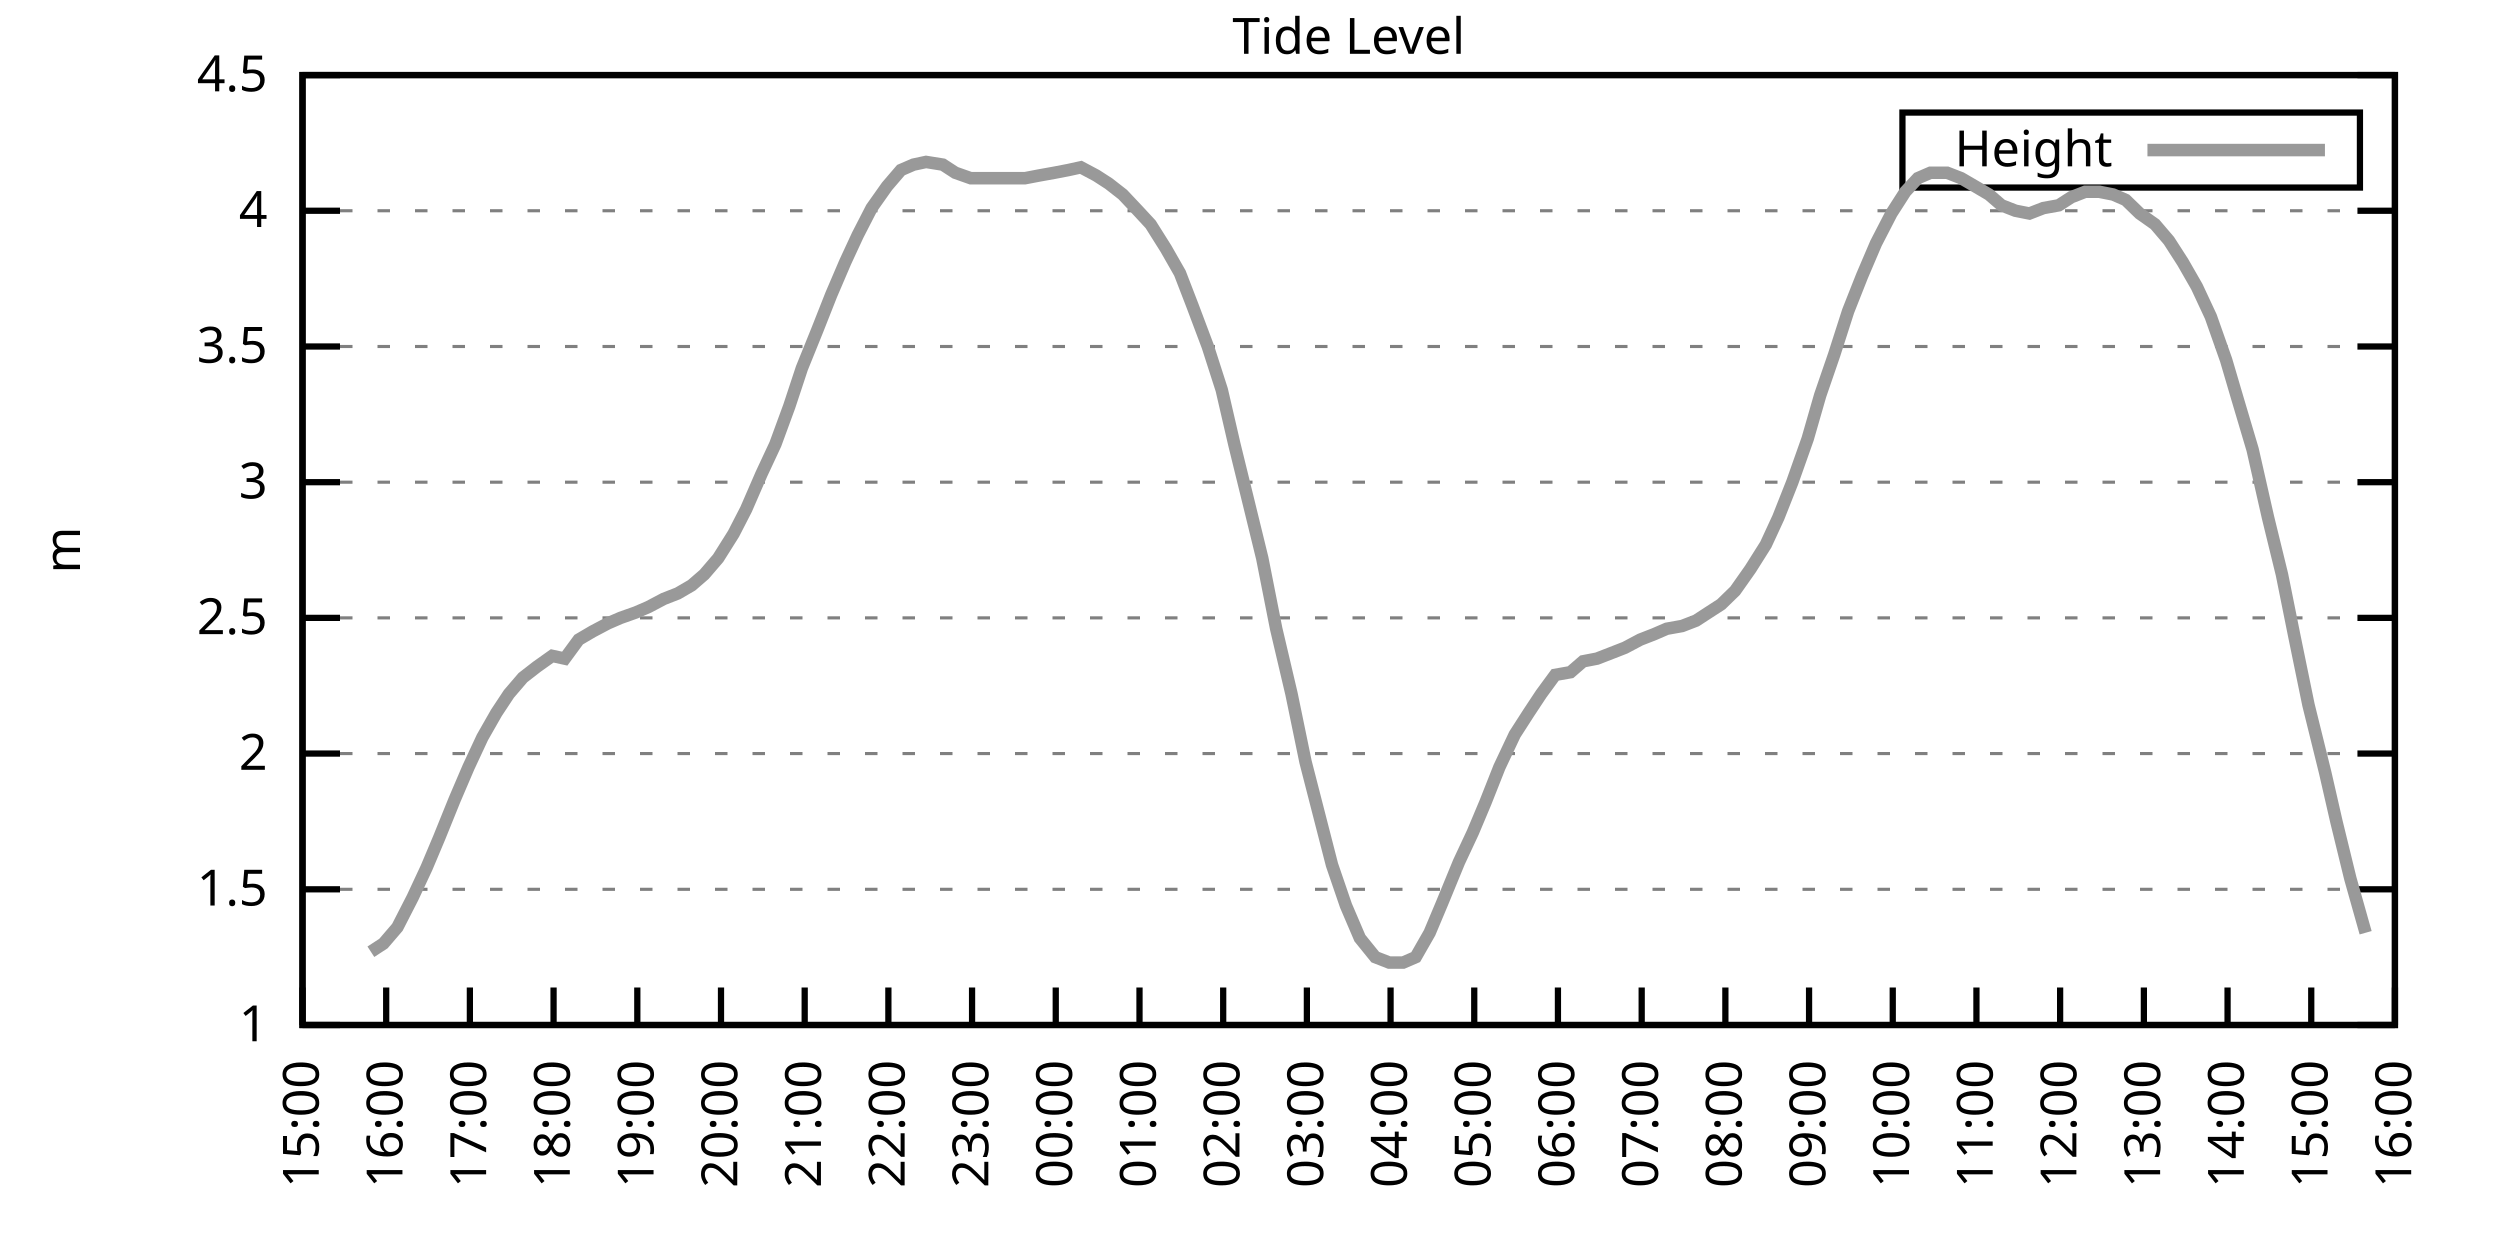
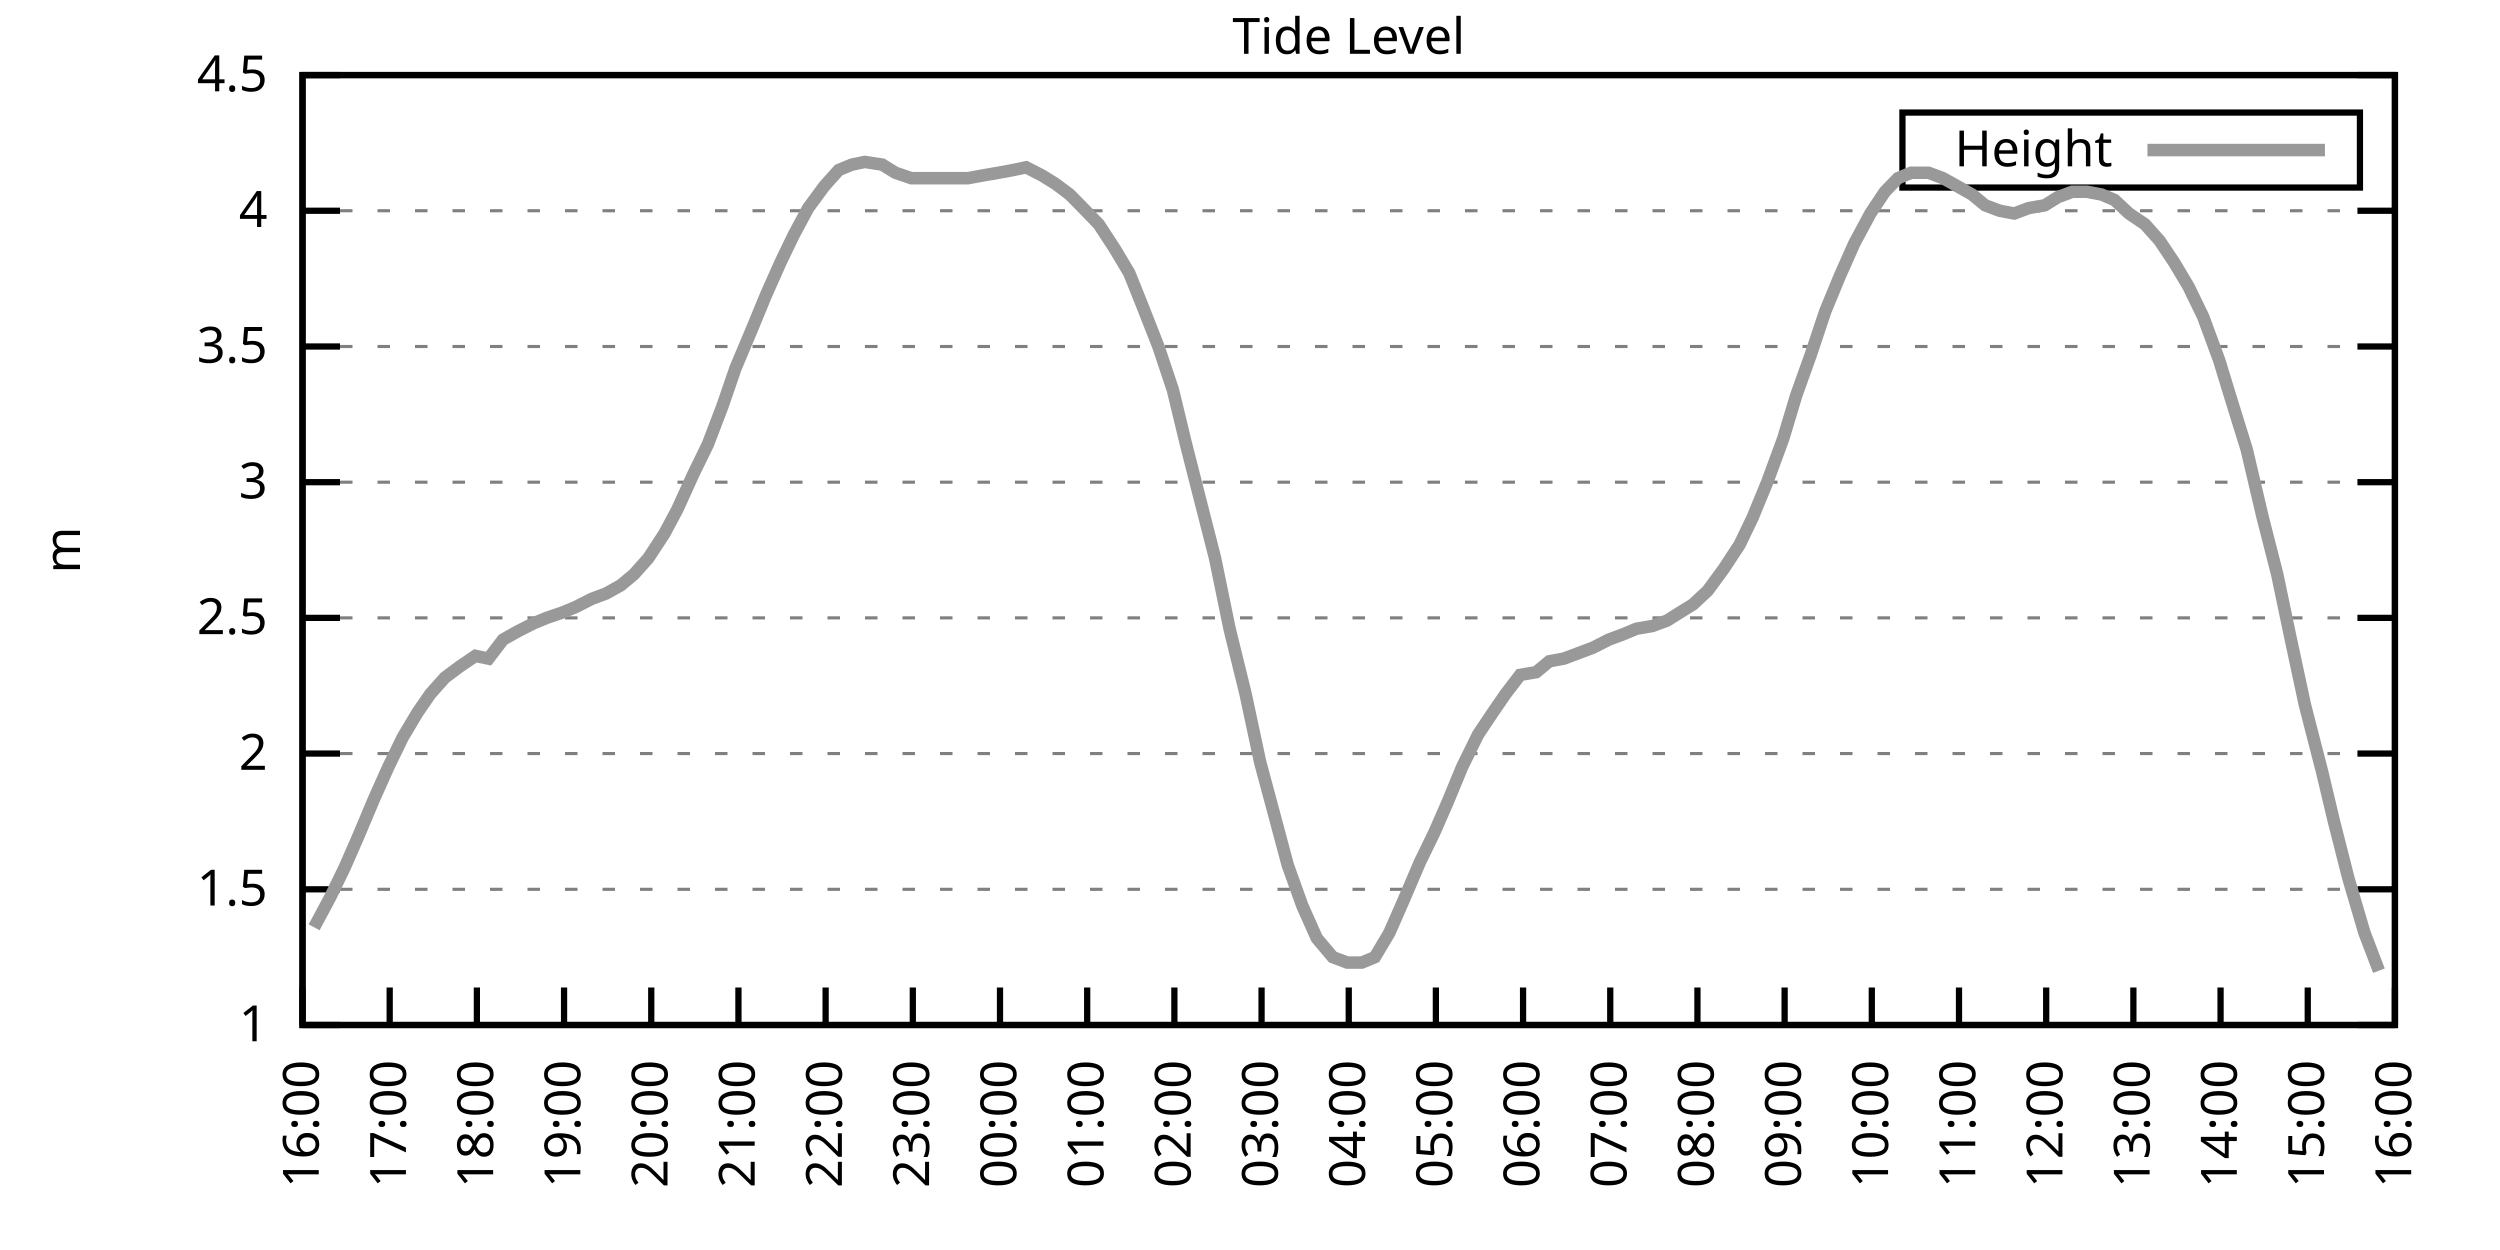
<svg xmlns="http://www.w3.org/2000/svg" xmlns:xlink="http://www.w3.org/1999/xlink" width="400" height="200" viewBox="0 0 400 200">
  <g id="gnuplot_canvas">
    <rect x="0" y="0" width="400" height="200" fill="none" />
    <defs>
      <circle id="gpDot" r="0.5" stroke-width="0.5" stroke="currentColor" />
      <path id="gpPt0" stroke-width="0.333" stroke="currentColor" d="M-1,0 h2 M0,-1 v2" />
      <path id="gpPt1" stroke-width="0.333" stroke="currentColor" d="M-1,-1 L1,1 M1,-1 L-1,1" />
      <path id="gpPt2" stroke-width="0.333" stroke="currentColor" d="M-1,0 L1,0 M0,-1 L0,1 M-1,-1 L1,1 M-1,1 L1,-1" />
      <rect id="gpPt3" stroke-width="0.333" stroke="currentColor" x="-1" y="-1" width="2" height="2" />
      <rect id="gpPt4" stroke-width="0.333" stroke="currentColor" fill="currentColor" x="-1" y="-1" width="2" height="2" />
      <circle id="gpPt5" stroke-width="0.333" stroke="currentColor" cx="0" cy="0" r="1" />
      <use xlink:href="#gpPt5" id="gpPt6" fill="currentColor" stroke="none" />
      <path id="gpPt7" stroke-width="0.333" stroke="currentColor" d="M0,-1.33 L-1.33,0.67 L1.33,0.67 z" />
      <use xlink:href="#gpPt7" id="gpPt8" fill="currentColor" stroke="none" />
      <use xlink:href="#gpPt7" id="gpPt9" stroke="currentColor" transform="rotate(180)" />
      <use xlink:href="#gpPt9" id="gpPt10" fill="currentColor" stroke="none" />
      <use xlink:href="#gpPt3" id="gpPt11" stroke="currentColor" transform="rotate(45)" />
      <use xlink:href="#gpPt11" id="gpPt12" fill="currentColor" stroke="none" />
      <path id="gpPt13" stroke-width="0.333" stroke="currentColor" d="M0,1.330 L1.265,0.411 L0.782,-1.067 L-0.782,-1.076 L-1.265,0.411 z" />
      <use xlink:href="#gpPt13" id="gpPt14" fill="currentColor" stroke="none" />
      <filter id="textbox" filterUnits="objectBoundingBox" x="0" y="0" height="1" width="1">
        <feFlood flood-color="white" flood-opacity="1" result="bgnd" />
        <feComposite in="SourceGraphic" in2="bgnd" operator="atop" />
      </filter>
      <filter id="greybox" filterUnits="objectBoundingBox" x="0" y="0" height="1" width="1">
        <feFlood flood-color="lightgrey" flood-opacity="1" result="grey" />
        <feComposite in="SourceGraphic" in2="grey" operator="atop" />
      </filter>
    </defs>
    <g fill="none" color="white" stroke="currentColor" stroke-width="1.00" stroke-linecap="butt" stroke-linejoin="miter">
</g>
    <g fill="none" color="black" stroke="currentColor" stroke-width="1.00" stroke-linecap="butt" stroke-linejoin="miter">
      <g stroke="none" shape-rendering="crispEdges">
        <polygon fill="rgb(255, 255, 255)" points="48.40,164.00 383.18,164.00 383.18,12.02 48.40,12.02 " />
      </g>
    </g>
    <g fill="none" color="black" stroke="currentColor" stroke-width="1.00" stroke-linecap="butt" stroke-linejoin="miter">
</g>
    <g fill="none" color="black" stroke="black" stroke-width="0.50" stroke-linecap="butt" stroke-linejoin="miter">
</g>
    <g fill="none" color="gray" stroke="currentColor" stroke-width="0.50" stroke-linecap="butt" stroke-linejoin="miter">
      <path stroke="gray" stroke-dasharray="2,4" class="gridline" d="M48.40,164.00 L383.19,164.00  " />
    </g>
    <g fill="none" color="gray" stroke="gray" stroke-width="1.00" stroke-linecap="butt" stroke-linejoin="miter">
</g>
    <g fill="none" color="black" stroke="currentColor" stroke-width="1.00" stroke-linecap="butt" stroke-linejoin="miter">
      <path stroke="black" d="M48.40,164.00 L54.40,164.00 M383.19,164.00 L377.19,164.00  " />
      <g transform="translate(42.80,166.60)" stroke="none" fill="black" font-family="Sans" font-size="8.00" text-anchor="end">
        <text>
          <tspan font-family="Sans"> 1</tspan>
        </text>
      </g>
    </g>
    <g fill="none" color="black" stroke="currentColor" stroke-width="1.00" stroke-linecap="butt" stroke-linejoin="miter">
</g>
    <g fill="none" color="black" stroke="black" stroke-width="0.50" stroke-linecap="butt" stroke-linejoin="miter">
</g>
    <g fill="none" color="gray" stroke="currentColor" stroke-width="0.50" stroke-linecap="butt" stroke-linejoin="miter">
      <path stroke="gray" stroke-dasharray="2,4" class="gridline" d="M48.40,142.29 L383.19,142.29  " />
    </g>
    <g fill="none" color="gray" stroke="gray" stroke-width="1.00" stroke-linecap="butt" stroke-linejoin="miter">
</g>
    <g fill="none" color="black" stroke="currentColor" stroke-width="1.00" stroke-linecap="butt" stroke-linejoin="miter">
      <path stroke="black" d="M48.40,142.29 L54.40,142.29 M383.19,142.29 L377.19,142.29  " />
      <g transform="translate(42.80,144.89)" stroke="none" fill="black" font-family="Sans" font-size="8.00" text-anchor="end">
        <text>
          <tspan font-family="Sans"> 1.5</tspan>
        </text>
      </g>
    </g>
    <g fill="none" color="black" stroke="currentColor" stroke-width="1.00" stroke-linecap="butt" stroke-linejoin="miter">
</g>
    <g fill="none" color="black" stroke="black" stroke-width="0.50" stroke-linecap="butt" stroke-linejoin="miter">
</g>
    <g fill="none" color="gray" stroke="currentColor" stroke-width="0.50" stroke-linecap="butt" stroke-linejoin="miter">
      <path stroke="gray" stroke-dasharray="2,4" class="gridline" d="M48.40,120.57 L383.19,120.57  " />
    </g>
    <g fill="none" color="gray" stroke="gray" stroke-width="1.00" stroke-linecap="butt" stroke-linejoin="miter">
</g>
    <g fill="none" color="black" stroke="currentColor" stroke-width="1.00" stroke-linecap="butt" stroke-linejoin="miter">
      <path stroke="black" d="M48.40,120.57 L54.40,120.57 M383.19,120.57 L377.19,120.57  " />
      <g transform="translate(42.80,123.17)" stroke="none" fill="black" font-family="Sans" font-size="8.00" text-anchor="end">
        <text>
          <tspan font-family="Sans"> 2</tspan>
        </text>
      </g>
    </g>
    <g fill="none" color="black" stroke="currentColor" stroke-width="1.00" stroke-linecap="butt" stroke-linejoin="miter">
</g>
    <g fill="none" color="black" stroke="black" stroke-width="0.50" stroke-linecap="butt" stroke-linejoin="miter">
</g>
    <g fill="none" color="gray" stroke="currentColor" stroke-width="0.50" stroke-linecap="butt" stroke-linejoin="miter">
      <path stroke="gray" stroke-dasharray="2,4" class="gridline" d="M48.40,98.86 L383.19,98.86  " />
    </g>
    <g fill="none" color="gray" stroke="gray" stroke-width="1.00" stroke-linecap="butt" stroke-linejoin="miter">
</g>
    <g fill="none" color="black" stroke="currentColor" stroke-width="1.00" stroke-linecap="butt" stroke-linejoin="miter">
      <path stroke="black" d="M48.40,98.86 L54.40,98.86 M383.19,98.86 L377.19,98.86  " />
      <g transform="translate(42.80,101.46)" stroke="none" fill="black" font-family="Sans" font-size="8.00" text-anchor="end">
        <text>
          <tspan font-family="Sans"> 2.5</tspan>
        </text>
      </g>
    </g>
    <g fill="none" color="black" stroke="currentColor" stroke-width="1.00" stroke-linecap="butt" stroke-linejoin="miter">
</g>
    <g fill="none" color="black" stroke="black" stroke-width="0.50" stroke-linecap="butt" stroke-linejoin="miter">
</g>
    <g fill="none" color="gray" stroke="currentColor" stroke-width="0.50" stroke-linecap="butt" stroke-linejoin="miter">
      <path stroke="gray" stroke-dasharray="2,4" class="gridline" d="M48.40,77.15 L383.19,77.15  " />
    </g>
    <g fill="none" color="gray" stroke="gray" stroke-width="1.00" stroke-linecap="butt" stroke-linejoin="miter">
</g>
    <g fill="none" color="black" stroke="currentColor" stroke-width="1.00" stroke-linecap="butt" stroke-linejoin="miter">
      <path stroke="black" d="M48.40,77.15 L54.40,77.15 M383.19,77.15 L377.19,77.15  " />
      <g transform="translate(42.80,79.75)" stroke="none" fill="black" font-family="Sans" font-size="8.00" text-anchor="end">
        <text>
          <tspan font-family="Sans"> 3</tspan>
        </text>
      </g>
    </g>
    <g fill="none" color="black" stroke="currentColor" stroke-width="1.00" stroke-linecap="butt" stroke-linejoin="miter">
</g>
    <g fill="none" color="black" stroke="black" stroke-width="0.50" stroke-linecap="butt" stroke-linejoin="miter">
</g>
    <g fill="none" color="gray" stroke="currentColor" stroke-width="0.50" stroke-linecap="butt" stroke-linejoin="miter">
      <path stroke="gray" stroke-dasharray="2,4" class="gridline" d="M48.40,55.44 L383.19,55.44  " />
    </g>
    <g fill="none" color="gray" stroke="gray" stroke-width="1.00" stroke-linecap="butt" stroke-linejoin="miter">
</g>
    <g fill="none" color="black" stroke="currentColor" stroke-width="1.00" stroke-linecap="butt" stroke-linejoin="miter">
      <path stroke="black" d="M48.40,55.44 L54.40,55.44 M383.19,55.44 L377.19,55.44  " />
      <g transform="translate(42.80,58.04)" stroke="none" fill="black" font-family="Sans" font-size="8.00" text-anchor="end">
        <text>
          <tspan font-family="Sans"> 3.5</tspan>
        </text>
      </g>
    </g>
    <g fill="none" color="black" stroke="currentColor" stroke-width="1.00" stroke-linecap="butt" stroke-linejoin="miter">
</g>
    <g fill="none" color="black" stroke="black" stroke-width="0.50" stroke-linecap="butt" stroke-linejoin="miter">
</g>
    <g fill="none" color="gray" stroke="currentColor" stroke-width="0.50" stroke-linecap="butt" stroke-linejoin="miter">
      <path stroke="gray" stroke-dasharray="2,4" class="gridline" d="M48.40,33.72 L383.19,33.72  " />
    </g>
    <g fill="none" color="gray" stroke="gray" stroke-width="1.00" stroke-linecap="butt" stroke-linejoin="miter">
</g>
    <g fill="none" color="black" stroke="currentColor" stroke-width="1.00" stroke-linecap="butt" stroke-linejoin="miter">
      <path stroke="black" d="M48.40,33.72 L54.40,33.72 M383.19,33.72 L377.19,33.72  " />
      <g transform="translate(42.80,36.32)" stroke="none" fill="black" font-family="Sans" font-size="8.00" text-anchor="end">
        <text>
          <tspan font-family="Sans"> 4</tspan>
        </text>
      </g>
    </g>
    <g fill="none" color="black" stroke="currentColor" stroke-width="1.00" stroke-linecap="butt" stroke-linejoin="miter">
</g>
    <g fill="none" color="black" stroke="black" stroke-width="0.50" stroke-linecap="butt" stroke-linejoin="miter">
</g>
    <g fill="none" color="gray" stroke="currentColor" stroke-width="0.50" stroke-linecap="butt" stroke-linejoin="miter">
      <path stroke="gray" stroke-dasharray="2,4" class="gridline" d="M48.40,12.01 L383.19,12.01  " />
    </g>
    <g fill="none" color="gray" stroke="gray" stroke-width="1.00" stroke-linecap="butt" stroke-linejoin="miter">
</g>
    <g fill="none" color="black" stroke="currentColor" stroke-width="1.00" stroke-linecap="butt" stroke-linejoin="miter">
      <path stroke="black" d="M48.40,12.01 L54.40,12.01 M383.19,12.01 L377.19,12.01  " />
      <g transform="translate(42.80,14.61)" stroke="none" fill="black" font-family="Sans" font-size="8.00" text-anchor="end">
        <text>
          <tspan font-family="Sans"> 4.5</tspan>
        </text>
      </g>
    </g>
    <g fill="none" color="black" stroke="currentColor" stroke-width="1.00" stroke-linecap="butt" stroke-linejoin="miter">
      <path stroke="black" d="M48.40,164.00 L48.40,158.00  " />
      <g transform="translate(51.00,169.60) rotate(270.00)" stroke="none" fill="black" font-family="Sans" font-size="8.00" text-anchor="end">
        <text>
-           <tspan font-family="Sans">15:00</tspan>
-         </text>
-       </g>
-     </g>
-     <g fill="none" color="black" stroke="currentColor" stroke-width="1.00" stroke-linecap="butt" stroke-linejoin="miter">
-       <path stroke="black" d="M61.79,164.00 L61.79,158.00  " />
-       <g transform="translate(64.39,169.60) rotate(270.00)" stroke="none" fill="black" font-family="Sans" font-size="8.00" text-anchor="end">
-         <text>
          <tspan font-family="Sans">16:00</tspan>
        </text>
      </g>
    </g>
    <g fill="none" color="black" stroke="currentColor" stroke-width="1.00" stroke-linecap="butt" stroke-linejoin="miter">
-       <path stroke="black" d="M75.18,164.00 L75.18,158.00  " />
-       <g transform="translate(77.78,169.60) rotate(270.00)" stroke="none" fill="black" font-family="Sans" font-size="8.00" text-anchor="end">
+       <path stroke="black" d="M62.35,164.00 L62.35,158.00  " />
+       <g transform="translate(64.95,169.60) rotate(270.00)" stroke="none" fill="black" font-family="Sans" font-size="8.00" text-anchor="end">
        <text>
          <tspan font-family="Sans">17:00</tspan>
        </text>
      </g>
    </g>
    <g fill="none" color="black" stroke="currentColor" stroke-width="1.00" stroke-linecap="butt" stroke-linejoin="miter">
-       <path stroke="black" d="M88.57,164.00 L88.57,158.00  " />
-       <g transform="translate(91.17,169.60) rotate(270.00)" stroke="none" fill="black" font-family="Sans" font-size="8.00" text-anchor="end">
+       <path stroke="black" d="M76.30,164.00 L76.30,158.00  " />
+       <g transform="translate(78.90,169.60) rotate(270.00)" stroke="none" fill="black" font-family="Sans" font-size="8.00" text-anchor="end">
        <text>
          <tspan font-family="Sans">18:00</tspan>
        </text>
      </g>
    </g>
    <g fill="none" color="black" stroke="currentColor" stroke-width="1.00" stroke-linecap="butt" stroke-linejoin="miter">
-       <path stroke="black" d="M101.97,164.00 L101.97,158.00  " />
-       <g transform="translate(104.57,169.60) rotate(270.00)" stroke="none" fill="black" font-family="Sans" font-size="8.00" text-anchor="end">
+       <path stroke="black" d="M90.25,164.00 L90.25,158.00  " />
+       <g transform="translate(92.85,169.60) rotate(270.00)" stroke="none" fill="black" font-family="Sans" font-size="8.00" text-anchor="end">
        <text>
          <tspan font-family="Sans">19:00</tspan>
        </text>
      </g>
    </g>
    <g fill="none" color="black" stroke="currentColor" stroke-width="1.00" stroke-linecap="butt" stroke-linejoin="miter">
-       <path stroke="black" d="M115.36,164.00 L115.36,158.00  " />
-       <g transform="translate(117.96,169.60) rotate(270.00)" stroke="none" fill="black" font-family="Sans" font-size="8.00" text-anchor="end">
+       <path stroke="black" d="M104.20,164.00 L104.20,158.00  " />
+       <g transform="translate(106.80,169.60) rotate(270.00)" stroke="none" fill="black" font-family="Sans" font-size="8.00" text-anchor="end">
        <text>
          <tspan font-family="Sans">20:00</tspan>
        </text>
      </g>
    </g>
    <g fill="none" color="black" stroke="currentColor" stroke-width="1.00" stroke-linecap="butt" stroke-linejoin="miter">
-       <path stroke="black" d="M128.75,164.00 L128.75,158.00  " />
-       <g transform="translate(131.35,169.60) rotate(270.00)" stroke="none" fill="black" font-family="Sans" font-size="8.00" text-anchor="end">
+       <path stroke="black" d="M118.15,164.00 L118.15,158.00  " />
+       <g transform="translate(120.75,169.60) rotate(270.00)" stroke="none" fill="black" font-family="Sans" font-size="8.00" text-anchor="end">
        <text>
          <tspan font-family="Sans">21:00</tspan>
        </text>
      </g>
    </g>
    <g fill="none" color="black" stroke="currentColor" stroke-width="1.00" stroke-linecap="butt" stroke-linejoin="miter">
-       <path stroke="black" d="M142.14,164.00 L142.14,158.00  " />
-       <g transform="translate(144.74,169.60) rotate(270.00)" stroke="none" fill="black" font-family="Sans" font-size="8.00" text-anchor="end">
+       <path stroke="black" d="M132.10,164.00 L132.10,158.00  " />
+       <g transform="translate(134.70,169.60) rotate(270.00)" stroke="none" fill="black" font-family="Sans" font-size="8.00" text-anchor="end">
        <text>
          <tspan font-family="Sans">22:00</tspan>
        </text>
      </g>
    </g>
    <g fill="none" color="black" stroke="currentColor" stroke-width="1.00" stroke-linecap="butt" stroke-linejoin="miter">
-       <path stroke="black" d="M155.53,164.00 L155.53,158.00  " />
-       <g transform="translate(158.13,169.60) rotate(270.00)" stroke="none" fill="black" font-family="Sans" font-size="8.00" text-anchor="end">
+       <path stroke="black" d="M146.05,164.00 L146.05,158.00  " />
+       <g transform="translate(148.65,169.60) rotate(270.00)" stroke="none" fill="black" font-family="Sans" font-size="8.00" text-anchor="end">
        <text>
          <tspan font-family="Sans">23:00</tspan>
        </text>
      </g>
    </g>
    <g fill="none" color="black" stroke="currentColor" stroke-width="1.00" stroke-linecap="butt" stroke-linejoin="miter">
-       <path stroke="black" d="M168.92,164.00 L168.92,158.00  " />
-       <g transform="translate(171.52,169.60) rotate(270.00)" stroke="none" fill="black" font-family="Sans" font-size="8.00" text-anchor="end">
+       <path stroke="black" d="M160.00,164.00 L160.00,158.00  " />
+       <g transform="translate(162.60,169.60) rotate(270.00)" stroke="none" fill="black" font-family="Sans" font-size="8.00" text-anchor="end">
        <text>
          <tspan font-family="Sans">00:00</tspan>
        </text>
      </g>
    </g>
    <g fill="none" color="black" stroke="currentColor" stroke-width="1.00" stroke-linecap="butt" stroke-linejoin="miter">
-       <path stroke="black" d="M182.32,164.00 L182.32,158.00  " />
-       <g transform="translate(184.92,169.60) rotate(270.00)" stroke="none" fill="black" font-family="Sans" font-size="8.00" text-anchor="end">
+       <path stroke="black" d="M173.95,164.00 L173.95,158.00  " />
+       <g transform="translate(176.55,169.60) rotate(270.00)" stroke="none" fill="black" font-family="Sans" font-size="8.00" text-anchor="end">
        <text>
          <tspan font-family="Sans">01:00</tspan>
        </text>
      </g>
    </g>
    <g fill="none" color="black" stroke="currentColor" stroke-width="1.00" stroke-linecap="butt" stroke-linejoin="miter">
-       <path stroke="black" d="M195.71,164.00 L195.71,158.00  " />
-       <g transform="translate(198.31,169.60) rotate(270.00)" stroke="none" fill="black" font-family="Sans" font-size="8.00" text-anchor="end">
+       <path stroke="black" d="M187.90,164.00 L187.90,158.00  " />
+       <g transform="translate(190.50,169.60) rotate(270.00)" stroke="none" fill="black" font-family="Sans" font-size="8.00" text-anchor="end">
        <text>
          <tspan font-family="Sans">02:00</tspan>
        </text>
      </g>
    </g>
    <g fill="none" color="black" stroke="currentColor" stroke-width="1.00" stroke-linecap="butt" stroke-linejoin="miter">
-       <path stroke="black" d="M209.10,164.00 L209.10,158.00  " />
-       <g transform="translate(211.70,169.60) rotate(270.00)" stroke="none" fill="black" font-family="Sans" font-size="8.00" text-anchor="end">
+       <path stroke="black" d="M201.85,164.00 L201.85,158.00  " />
+       <g transform="translate(204.45,169.60) rotate(270.00)" stroke="none" fill="black" font-family="Sans" font-size="8.00" text-anchor="end">
        <text>
          <tspan font-family="Sans">03:00</tspan>
        </text>
      </g>
    </g>
    <g fill="none" color="black" stroke="currentColor" stroke-width="1.00" stroke-linecap="butt" stroke-linejoin="miter">
-       <path stroke="black" d="M222.49,164.00 L222.49,158.00  " />
-       <g transform="translate(225.09,169.60) rotate(270.00)" stroke="none" fill="black" font-family="Sans" font-size="8.00" text-anchor="end">
+       <path stroke="black" d="M215.80,164.00 L215.80,158.00  " />
+       <g transform="translate(218.40,169.60) rotate(270.00)" stroke="none" fill="black" font-family="Sans" font-size="8.00" text-anchor="end">
        <text>
          <tspan font-family="Sans">04:00</tspan>
        </text>
      </g>
    </g>
    <g fill="none" color="black" stroke="currentColor" stroke-width="1.00" stroke-linecap="butt" stroke-linejoin="miter">
-       <path stroke="black" d="M235.88,164.00 L235.88,158.00  " />
-       <g transform="translate(238.48,169.60) rotate(270.00)" stroke="none" fill="black" font-family="Sans" font-size="8.00" text-anchor="end">
+       <path stroke="black" d="M229.74,164.00 L229.74,158.00  " />
+       <g transform="translate(232.34,169.60) rotate(270.00)" stroke="none" fill="black" font-family="Sans" font-size="8.00" text-anchor="end">
        <text>
          <tspan font-family="Sans">05:00</tspan>
        </text>
      </g>
    </g>
    <g fill="none" color="black" stroke="currentColor" stroke-width="1.00" stroke-linecap="butt" stroke-linejoin="miter">
-       <path stroke="black" d="M249.27,164.00 L249.27,158.00  " />
-       <g transform="translate(251.87,169.60) rotate(270.00)" stroke="none" fill="black" font-family="Sans" font-size="8.00" text-anchor="end">
+       <path stroke="black" d="M243.69,164.00 L243.69,158.00  " />
+       <g transform="translate(246.29,169.60) rotate(270.00)" stroke="none" fill="black" font-family="Sans" font-size="8.00" text-anchor="end">
        <text>
          <tspan font-family="Sans">06:00</tspan>
        </text>
      </g>
    </g>
    <g fill="none" color="black" stroke="currentColor" stroke-width="1.00" stroke-linecap="butt" stroke-linejoin="miter">
-       <path stroke="black" d="M262.67,164.00 L262.67,158.00  " />
-       <g transform="translate(265.27,169.60) rotate(270.00)" stroke="none" fill="black" font-family="Sans" font-size="8.00" text-anchor="end">
+       <path stroke="black" d="M257.64,164.00 L257.64,158.00  " />
+       <g transform="translate(260.24,169.60) rotate(270.00)" stroke="none" fill="black" font-family="Sans" font-size="8.00" text-anchor="end">
        <text>
          <tspan font-family="Sans">07:00</tspan>
        </text>
      </g>
    </g>
    <g fill="none" color="black" stroke="currentColor" stroke-width="1.00" stroke-linecap="butt" stroke-linejoin="miter">
-       <path stroke="black" d="M276.06,164.00 L276.06,158.00  " />
-       <g transform="translate(278.66,169.60) rotate(270.00)" stroke="none" fill="black" font-family="Sans" font-size="8.00" text-anchor="end">
+       <path stroke="black" d="M271.59,164.00 L271.59,158.00  " />
+       <g transform="translate(274.19,169.60) rotate(270.00)" stroke="none" fill="black" font-family="Sans" font-size="8.00" text-anchor="end">
        <text>
          <tspan font-family="Sans">08:00</tspan>
        </text>
      </g>
    </g>
    <g fill="none" color="black" stroke="currentColor" stroke-width="1.00" stroke-linecap="butt" stroke-linejoin="miter">
-       <path stroke="black" d="M289.45,164.00 L289.45,158.00  " />
-       <g transform="translate(292.05,169.60) rotate(270.00)" stroke="none" fill="black" font-family="Sans" font-size="8.00" text-anchor="end">
+       <path stroke="black" d="M285.54,164.00 L285.54,158.00  " />
+       <g transform="translate(288.14,169.60) rotate(270.00)" stroke="none" fill="black" font-family="Sans" font-size="8.00" text-anchor="end">
        <text>
          <tspan font-family="Sans">09:00</tspan>
        </text>
      </g>
    </g>
    <g fill="none" color="black" stroke="currentColor" stroke-width="1.00" stroke-linecap="butt" stroke-linejoin="miter">
-       <path stroke="black" d="M302.84,164.00 L302.84,158.00  " />
-       <g transform="translate(305.44,169.60) rotate(270.00)" stroke="none" fill="black" font-family="Sans" font-size="8.00" text-anchor="end">
+       <path stroke="black" d="M299.49,164.00 L299.49,158.00  " />
+       <g transform="translate(302.09,169.60) rotate(270.00)" stroke="none" fill="black" font-family="Sans" font-size="8.00" text-anchor="end">
        <text>
          <tspan font-family="Sans">10:00</tspan>
        </text>
      </g>
    </g>
    <g fill="none" color="black" stroke="currentColor" stroke-width="1.00" stroke-linecap="butt" stroke-linejoin="miter">
-       <path stroke="black" d="M316.23,164.00 L316.23,158.00  " />
-       <g transform="translate(318.83,169.60) rotate(270.00)" stroke="none" fill="black" font-family="Sans" font-size="8.00" text-anchor="end">
+       <path stroke="black" d="M313.44,164.00 L313.44,158.00  " />
+       <g transform="translate(316.04,169.60) rotate(270.00)" stroke="none" fill="black" font-family="Sans" font-size="8.00" text-anchor="end">
        <text>
          <tspan font-family="Sans">11:00</tspan>
        </text>
      </g>
    </g>
    <g fill="none" color="black" stroke="currentColor" stroke-width="1.00" stroke-linecap="butt" stroke-linejoin="miter">
-       <path stroke="black" d="M329.62,164.00 L329.62,158.00  " />
-       <g transform="translate(332.22,169.60) rotate(270.00)" stroke="none" fill="black" font-family="Sans" font-size="8.00" text-anchor="end">
+       <path stroke="black" d="M327.39,164.00 L327.39,158.00  " />
+       <g transform="translate(329.99,169.60) rotate(270.00)" stroke="none" fill="black" font-family="Sans" font-size="8.00" text-anchor="end">
        <text>
          <tspan font-family="Sans">12:00</tspan>
        </text>
      </g>
    </g>
    <g fill="none" color="black" stroke="currentColor" stroke-width="1.00" stroke-linecap="butt" stroke-linejoin="miter">
-       <path stroke="black" d="M343.02,164.00 L343.02,158.00  " />
-       <g transform="translate(345.62,169.60) rotate(270.00)" stroke="none" fill="black" font-family="Sans" font-size="8.00" text-anchor="end">
+       <path stroke="black" d="M341.34,164.00 L341.34,158.00  " />
+       <g transform="translate(343.94,169.60) rotate(270.00)" stroke="none" fill="black" font-family="Sans" font-size="8.00" text-anchor="end">
        <text>
          <tspan font-family="Sans">13:00</tspan>
        </text>
      </g>
    </g>
    <g fill="none" color="black" stroke="currentColor" stroke-width="1.00" stroke-linecap="butt" stroke-linejoin="miter">
-       <path stroke="black" d="M356.41,164.00 L356.41,158.00  " />
-       <g transform="translate(359.01,169.60) rotate(270.00)" stroke="none" fill="black" font-family="Sans" font-size="8.00" text-anchor="end">
+       <path stroke="black" d="M355.29,164.00 L355.29,158.00  " />
+       <g transform="translate(357.89,169.60) rotate(270.00)" stroke="none" fill="black" font-family="Sans" font-size="8.00" text-anchor="end">
        <text>
          <tspan font-family="Sans">14:00</tspan>
        </text>
      </g>
    </g>
    <g fill="none" color="black" stroke="currentColor" stroke-width="1.00" stroke-linecap="butt" stroke-linejoin="miter">
-       <path stroke="black" d="M369.80,164.00 L369.80,158.00  " />
-       <g transform="translate(372.40,169.60) rotate(270.00)" stroke="none" fill="black" font-family="Sans" font-size="8.00" text-anchor="end">
+       <path stroke="black" d="M369.24,164.00 L369.24,158.00  " />
+       <g transform="translate(371.84,169.60) rotate(270.00)" stroke="none" fill="black" font-family="Sans" font-size="8.00" text-anchor="end">
        <text>
          <tspan font-family="Sans">15:00</tspan>
        </text>
      </g>
    </g>
    <g fill="none" color="black" stroke="currentColor" stroke-width="1.00" stroke-linecap="butt" stroke-linejoin="miter">
      <path stroke="black" d="M383.19,164.00 L383.19,158.00  " />
      <g transform="translate(385.79,169.60) rotate(270.00)" stroke="none" fill="black" font-family="Sans" font-size="8.00" text-anchor="end">
        <text>
          <tspan font-family="Sans">16:00</tspan>
        </text>
      </g>
    </g>
    <g fill="none" color="black" stroke="currentColor" stroke-width="1.00" stroke-linecap="butt" stroke-linejoin="miter">
</g>
    <g fill="none" color="black" stroke="currentColor" stroke-width="1.00" stroke-linecap="butt" stroke-linejoin="miter">
      <path stroke="black" d="M48.40,12.01 L48.40,164.00 L383.19,164.00 L383.19,12.01 L48.40,12.01 Z  " />
    </g>
    <g fill="none" color="black" stroke="currentColor" stroke-width="1.00" stroke-linecap="butt" stroke-linejoin="miter">
</g>
    <g fill="none" color="black" stroke="currentColor" stroke-width="1.00" stroke-linecap="butt" stroke-linejoin="miter">
      <path stroke="black" d="M304.39,30.01 L304.39,18.01 L377.59,18.01 L377.59,30.01 L304.39,30.01 Z  " />
    </g>
    <g id="Tide_level_plot_1">
      <g fill="none" color="white" stroke="black" stroke-width="2.00" stroke-linecap="butt" stroke-linejoin="miter">
</g>
      <g fill="none" color="black" stroke="currentColor" stroke-width="2.00" stroke-linecap="butt" stroke-linejoin="miter">
        <g transform="translate(337.99,26.61)" stroke="none" fill="black" font-family="Sans" font-size="8.00" text-anchor="end">
          <text>
            <tspan font-family="Sans">Height</tspan>
          </text>
        </g>
      </g>
      <g fill="none" color="black" stroke="currentColor" stroke-width="2.00" stroke-linecap="butt" stroke-linejoin="miter">
-         <path stroke="rgb(153, 153, 153)" d="M343.59,24.01 L371.99,24.01 M59.34,152.28 L61.35,150.97 L63.58,148.37 L66.03,143.59 L68.26,138.81 L70.27,134.04   L72.73,127.96 L74.96,122.75 L77.19,117.97 L79.42,114.06 L81.43,111.02 L83.66,108.42 L85.90,106.68 L88.35,104.94   L90.36,105.38 L92.59,102.34 L94.82,101.03 L97.28,99.73 L99.29,98.86 L101.74,97.99 L103.75,97.12 L106.21,95.82   L108.44,94.95 L110.67,93.65 L112.68,91.91 L114.91,89.31 L117.37,85.40 L119.38,81.49 L121.83,75.85 L124.06,71.07   L126.29,64.99 L128.30,58.91 L130.76,52.83 L132.99,47.18 L135.22,41.97 L137.23,37.63 L139.46,33.29 L141.92,29.81   L144.15,27.21 L146.16,26.34 L148.17,25.91 L150.85,26.34 L152.85,27.64 L155.31,28.51 L157.32,28.51 L159.55,28.51   L162.01,28.51 L164.01,28.51 L166.25,28.08 L168.70,27.64 L170.93,27.21 L172.94,26.77 L175.40,28.08 L177.41,29.38   L179.64,31.12 L182.09,33.72 L184.10,35.89 L186.56,39.80 L188.79,43.71 L190.80,48.92 L193.25,55.44 L195.48,62.38   L197.49,71.07 L199.73,80.19 L201.96,89.31 L204.19,100.60 L206.64,111.02 L208.88,121.88 L211.11,130.56 L213.12,138.38   L215.35,144.89 L217.58,150.10 L220.04,153.14 L222.27,154.01 L224.50,154.01 L226.51,153.14 L228.74,149.24 L230.75,144.46   L233.43,137.94 L235.66,133.17 L237.67,128.39 L239.90,122.75 L242.36,117.53 L244.59,114.06 L246.60,111.02 L248.83,107.98   L251.28,107.55 L253.29,105.81 L255.52,105.38 L257.76,104.51 L259.99,103.64 L262.44,102.34 L264.67,101.47 L266.68,100.60   L269.14,100.16 L271.37,99.30 L273.38,97.99 L275.39,96.69 L277.62,94.52 L280.07,91.04 L282.53,87.14 L284.54,82.79   L286.77,77.15 L289.23,70.20 L291.23,63.25 L293.47,56.74 L295.70,49.79 L297.93,44.15 L300.16,38.93 L302.62,34.16   L304.85,30.68 L306.86,28.51 L308.87,27.64 L311.54,27.64 L313.78,28.51 L316.01,29.81 L318.24,31.12 L320.25,32.85   L322.48,33.72 L324.71,34.16 L326.95,33.29 L329.40,32.85 L331.41,31.55 L333.64,30.68 L335.87,30.68 L338.10,31.12   L340.11,31.99 L342.35,34.16 L344.80,35.89 L347.03,38.50 L349.26,41.97 L351.50,45.88 L353.73,50.66 L356.18,57.61   L357.97,63.69 L360.42,71.94 L362.88,82.79 L365.11,91.91 L367.12,101.90 L369.35,112.76 L372.03,123.61 L373.82,131.43   L376.05,140.55 L378.50,149.24  " />
+         <path stroke="rgb(153, 153, 153)" d="M343.59,24.01 L371.99,24.01 M50.26,148.37 L52.82,143.59 L55.14,138.81 L57.23,134.04 L59.79,127.96 L62.12,122.75   L64.44,117.97 L66.77,114.06 L68.86,111.02 L71.18,108.42 L73.51,106.68 L76.07,104.94 L78.16,105.38 L80.48,102.34   L82.81,101.03 L85.37,99.73 L87.46,98.86 L90.02,97.99 L92.11,97.12 L94.67,95.82 L96.99,94.95 L99.32,93.65   L101.41,91.91 L103.73,89.31 L106.29,85.40 L108.38,81.49 L110.94,75.85 L113.27,71.07 L115.59,64.99 L117.68,58.91   L120.24,52.83 L122.57,47.18 L124.89,41.97 L126.98,37.63 L129.31,33.29 L131.87,29.81 L134.19,27.21 L136.28,26.34   L138.37,25.91 L141.16,26.34 L143.26,27.64 L145.81,28.51 L147.91,28.51 L150.23,28.51 L152.79,28.51 L154.88,28.51   L157.21,28.08 L159.76,27.64 L162.09,27.21 L164.18,26.77 L166.74,28.08 L168.83,29.38 L171.16,31.12 L173.71,33.72   L175.81,35.89 L178.36,39.80 L180.69,43.71 L182.78,48.92 L185.34,55.44 L187.66,62.38 L189.76,71.07 L192.08,80.19   L194.41,89.31 L196.73,100.60 L199.29,111.02 L201.61,121.88 L203.94,130.56 L206.03,138.38 L208.36,144.89 L210.68,150.10   L213.24,153.14 L215.56,154.01 L217.89,154.01 L219.98,153.14 L222.30,149.24 L224.40,144.46 L227.19,137.94 L229.51,133.17   L231.60,128.39 L233.93,122.75 L236.49,117.53 L238.81,114.06 L240.90,111.02 L243.23,107.98 L245.79,107.55 L247.88,105.81   L250.20,105.38 L252.53,104.51 L254.85,103.64 L257.41,102.34 L259.74,101.47 L261.83,100.60 L264.39,100.16 L266.71,99.30   L268.80,97.99 L270.90,96.69 L273.22,94.52 L275.78,91.04 L278.34,87.14 L280.43,82.79 L282.75,77.15 L285.31,70.20   L287.40,63.25 L289.73,56.74 L292.05,49.79 L294.38,44.15 L296.70,38.93 L299.26,34.16 L301.58,30.68 L303.68,28.51   L305.77,27.64 L308.56,27.64 L310.88,28.51 L313.21,29.81 L315.53,31.12 L317.63,32.85 L319.95,33.72 L322.28,34.16   L324.60,33.29 L327.16,32.85 L329.25,31.55 L331.58,30.68 L333.90,30.68 L336.23,31.12 L338.32,31.99 L340.64,34.16   L343.20,35.89 L345.53,38.50 L347.85,41.97 L350.18,45.88 L352.50,50.66 L355.06,57.61 L356.92,63.69 L359.48,71.94   L362.03,82.79 L364.36,91.91 L366.45,101.90 L368.78,112.76 L371.57,123.61 L373.43,131.43 L375.75,140.55 L378.31,149.24   L380.63,155.31  " />
      </g>
    </g>
    <g fill="none" color="black" stroke="currentColor" stroke-width="2.00" stroke-linecap="butt" stroke-linejoin="miter">
</g>
    <g fill="none" color="black" stroke="black" stroke-width="1.00" stroke-linecap="butt" stroke-linejoin="miter">
</g>
    <g fill="none" color="black" stroke="currentColor" stroke-width="1.00" stroke-linecap="butt" stroke-linejoin="miter">
      <path stroke="black" d="M48.40,12.01 L48.40,164.00 L383.19,164.00 L383.19,12.01 L48.40,12.01 Z  " />
      <g transform="translate(12.80,88.01) rotate(270.00)" stroke="none" fill="black" font-family="Sans" font-size="8.00" text-anchor="middle">
        <text>
          <tspan font-family="Sans">m</tspan>
        </text>
      </g>
    </g>
    <g fill="none" color="black" stroke="currentColor" stroke-width="1.00" stroke-linecap="butt" stroke-linejoin="miter">
</g>
    <g fill="none" color="black" stroke="currentColor" stroke-width="1.00" stroke-linecap="butt" stroke-linejoin="miter">
      <g transform="translate(215.79,8.61)" stroke="none" fill="black" font-family="Sans" font-size="8.00" text-anchor="middle">
        <text>
          <tspan font-family="Sans">Tide Level</tspan>
        </text>
      </g>
    </g>
    <g fill="none" color="black" stroke="currentColor" stroke-width="1.00" stroke-linecap="butt" stroke-linejoin="miter">
</g>
  </g>
</svg>
